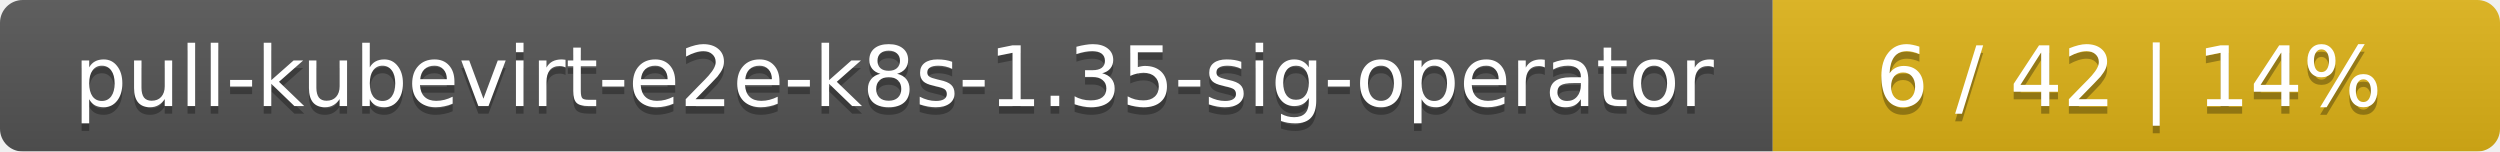
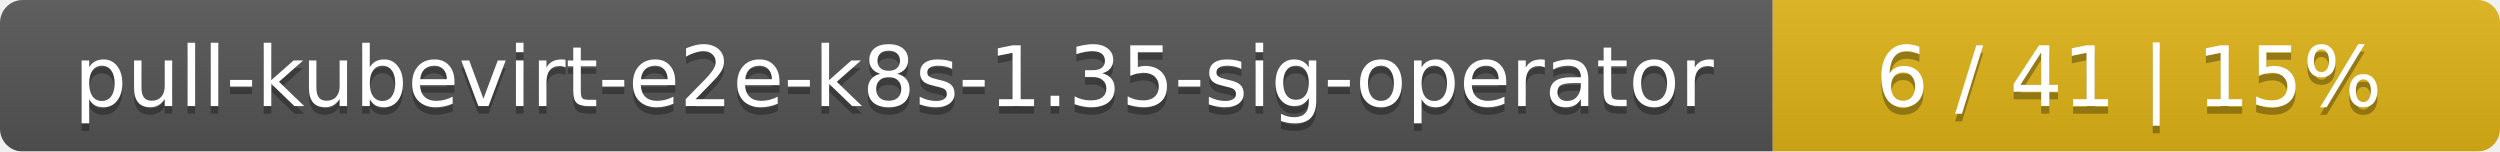
<svg xmlns="http://www.w3.org/2000/svg" width="330" height="20">
  <linearGradient id="smooth" x2="0" y2="100%">
    <stop offset="0" stop-color="#bbb" stop-opacity=".1" />
    <stop offset="1" stop-opacity=".1" />
  </linearGradient>
  <mask id="round">
    <rect width="330" height="20" rx="3" fill="#fff" />
  </mask>
  <g mask="url(#round)">
    <rect width="234" height="20" fill="#555" />
    <rect x="234" width="96" height="20" fill="#dfb317" />
    <rect width="330" height="20" fill="url(#smooth)" />
  </g>
  <g fill="#fff" text-anchor="middle" font-family="DejaVu Sans,Verdana,Geneva,sans-serif" font-size="11">
    <text x="118" y="15" fill="#010101" fill-opacity=".3">pull-kubevirt-e2e-k8s-1.35-sig-operator</text>
    <text x="118" y="14">pull-kubevirt-e2e-k8s-1.35-sig-operator</text>
-     <text x="281" y="15" fill="#010101" fill-opacity=".3">6 / 42    |    14%</text>
-     <text x="281" y="14">6 / 42    |    14%</text>
+     <text x="281" y="15" fill="#010101" fill-opacity=".3">6 / 41    |    15%</text>
+     <text x="281" y="14">6 / 41    |    15%</text>
  </g>
</svg>
